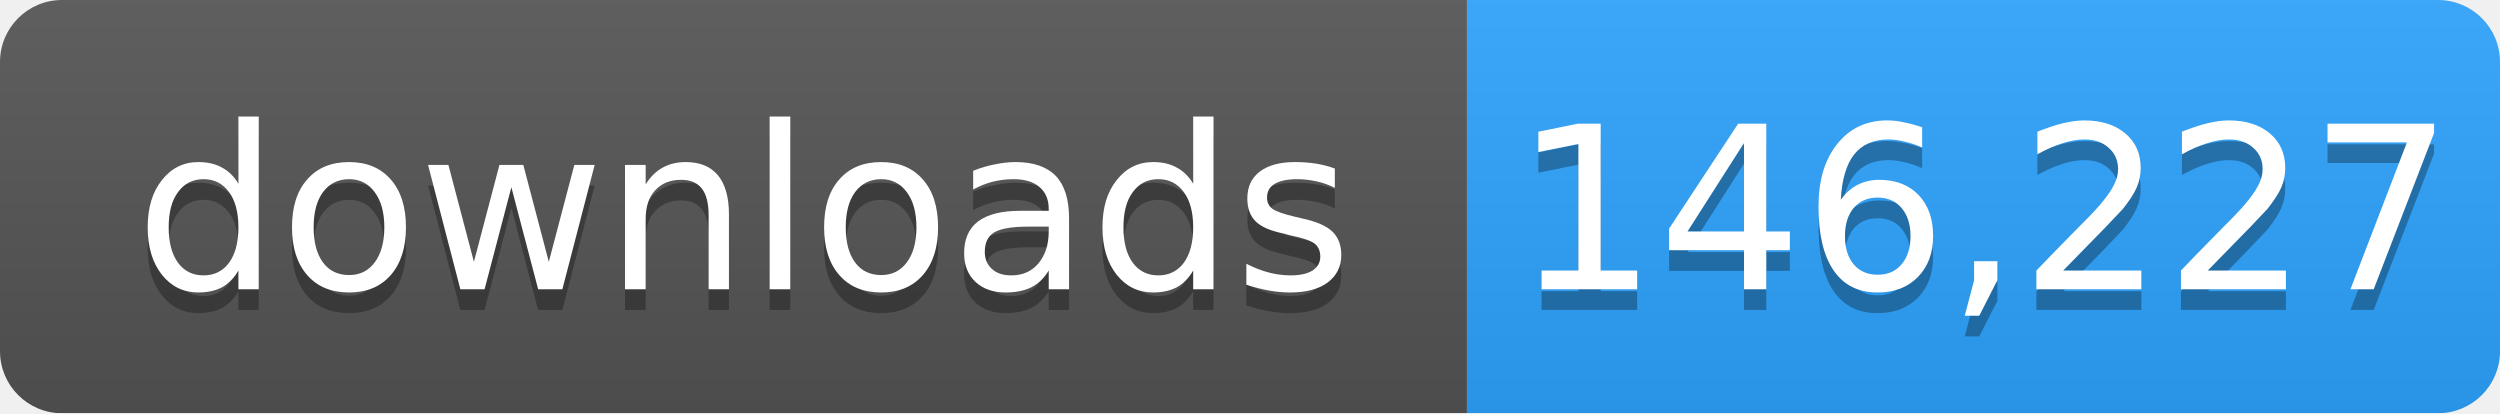
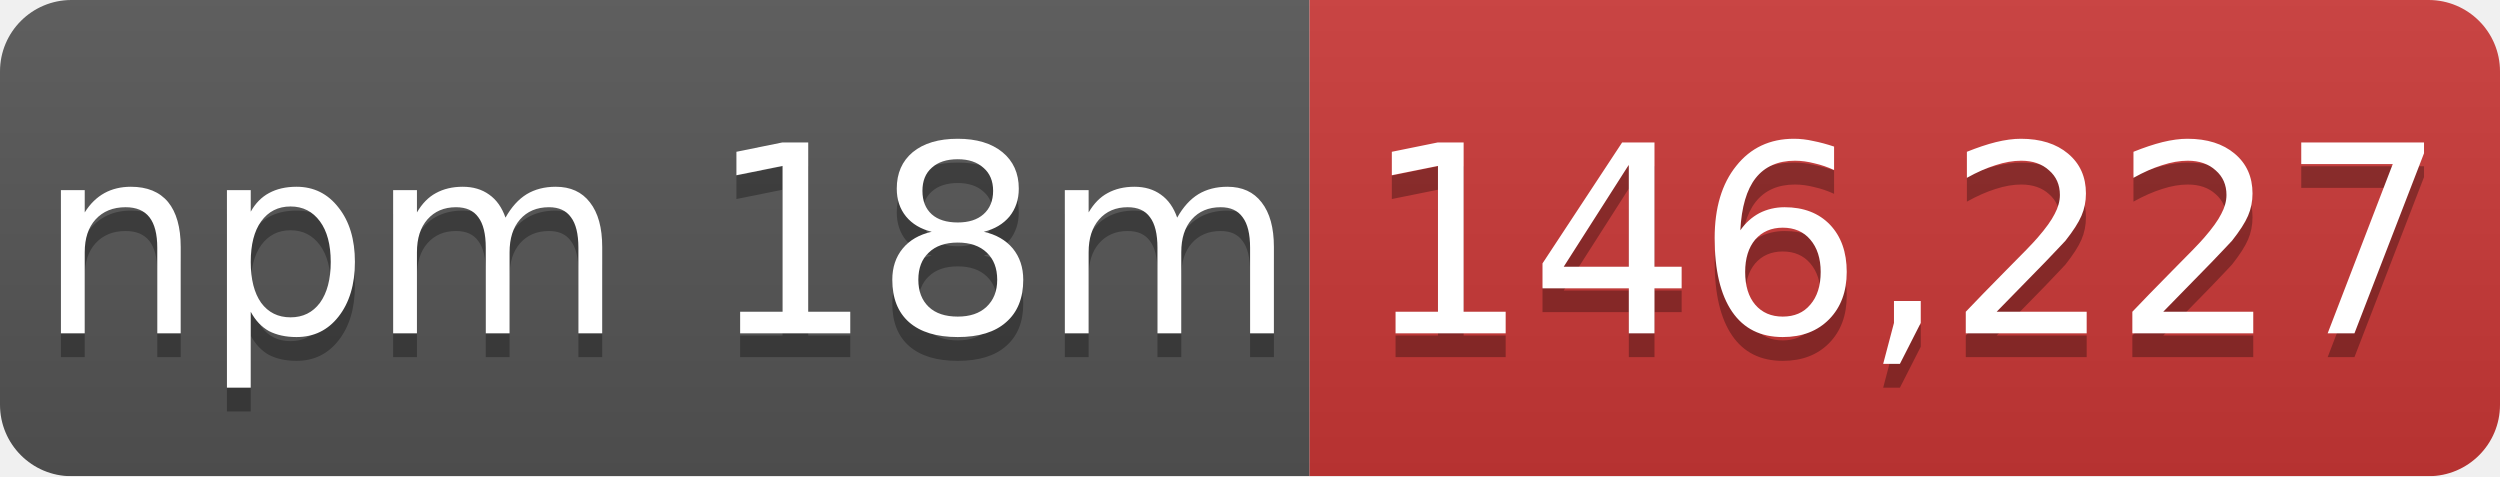
- <svg xmlns="http://www.w3.org/2000/svg" width="121" height="20" role="img" aria-label="downloads: 146,227">
+ <svg xmlns="http://www.w3.org/2000/svg" width="105" height="20" role="img" aria-label="npm 18m: 146,227">
  <linearGradient id="s" x2="0" y2="100%">
    <stop offset="0" stop-color="#bbb" stop-opacity=".1" />
    <stop offset="1" stop-opacity=".1" />
  </linearGradient>
  <mask id="m">
-     <rect width="121" height="20" rx="3" fill="#fff" />
+     <rect width="105" height="20" rx="3" fill="#fff" />
  </mask>
  <g mask="url(#m)">
-     <rect width="71" height="20" fill="#555" />
-     <rect x="71" width="50" height="20" fill="#2ea4ff" />
-     <rect width="121" height="20" fill="url(#s)" />
+     <rect width="55" height="20" fill="#555" />
+     <rect x="55" width="50" height="20" fill="#cb3837" />
+     <rect width="105" height="20" fill="url(#s)" />
  </g>
  <g fill="#fff" text-anchor="middle" font-family="Verdana,Geneva,DejaVu Sans,sans-serif" font-size="11">
-     <text x="36" y="15" fill="#010101" fill-opacity=".3">downloads</text>
-     <text x="36" y="14">downloads</text>
-     <text x="96" y="15" fill="#010101" fill-opacity=".3">146,227</text>
-     <text x="96" y="14">146,227</text>
+     <text x="28" y="15" fill="#010101" fill-opacity=".3">npm 18m</text>
+     <text x="28" y="14">npm 18m</text>
+     <text x="80" y="15" fill="#010101" fill-opacity=".3">146,227</text>
+     <text x="80" y="14">146,227</text>
  </g>
</svg>
